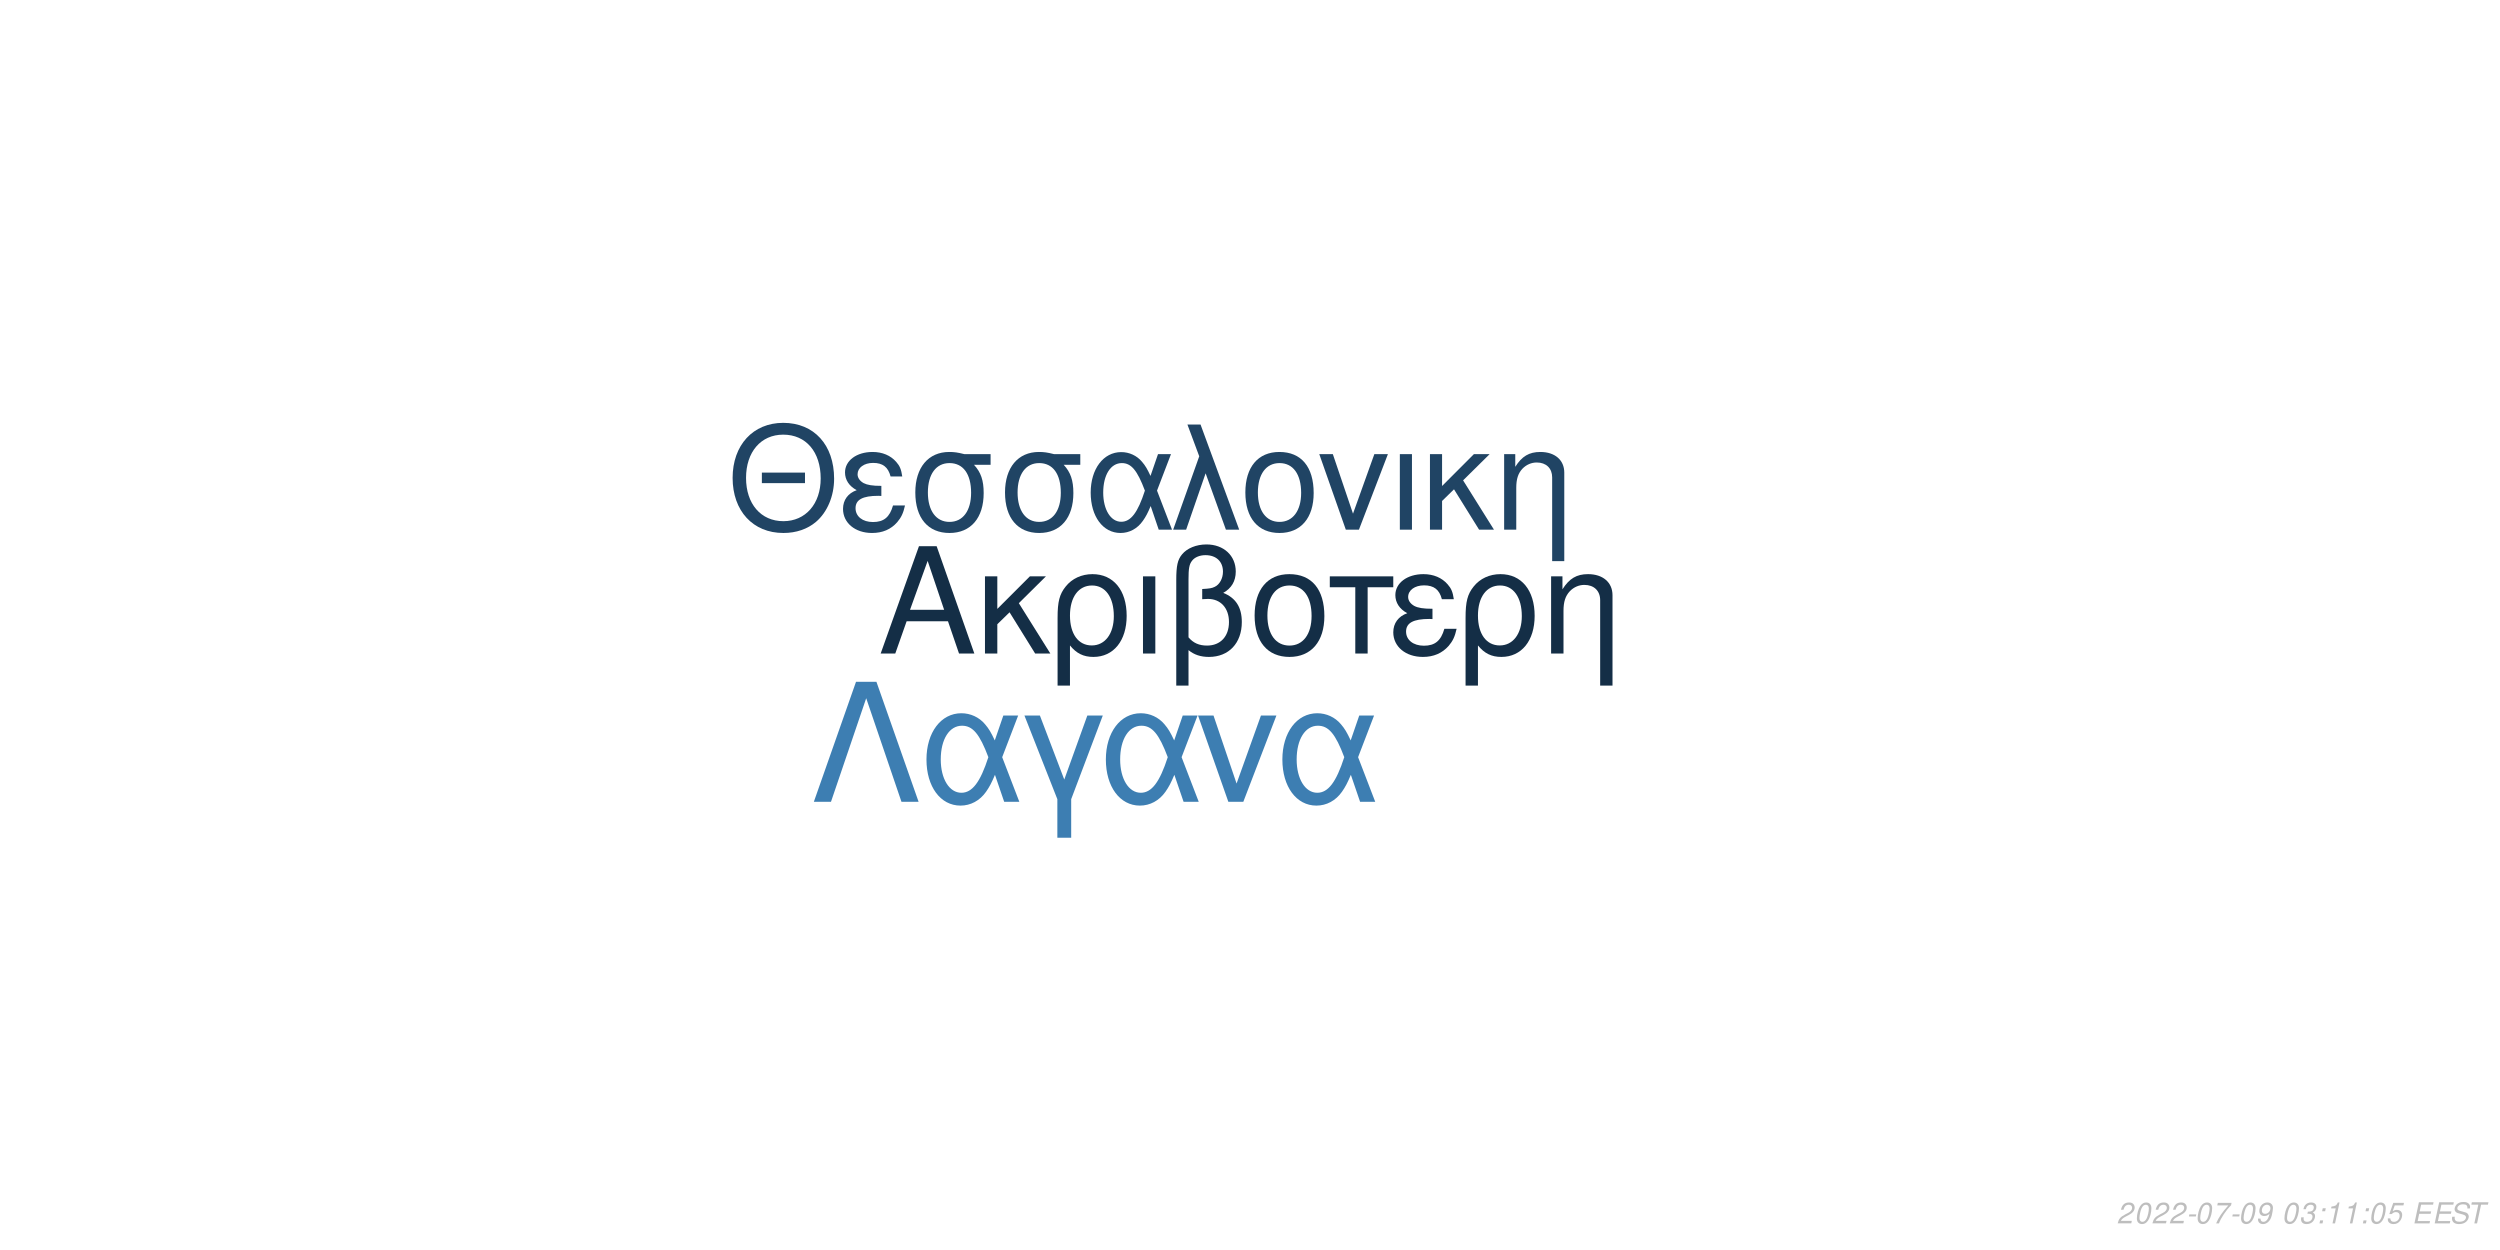
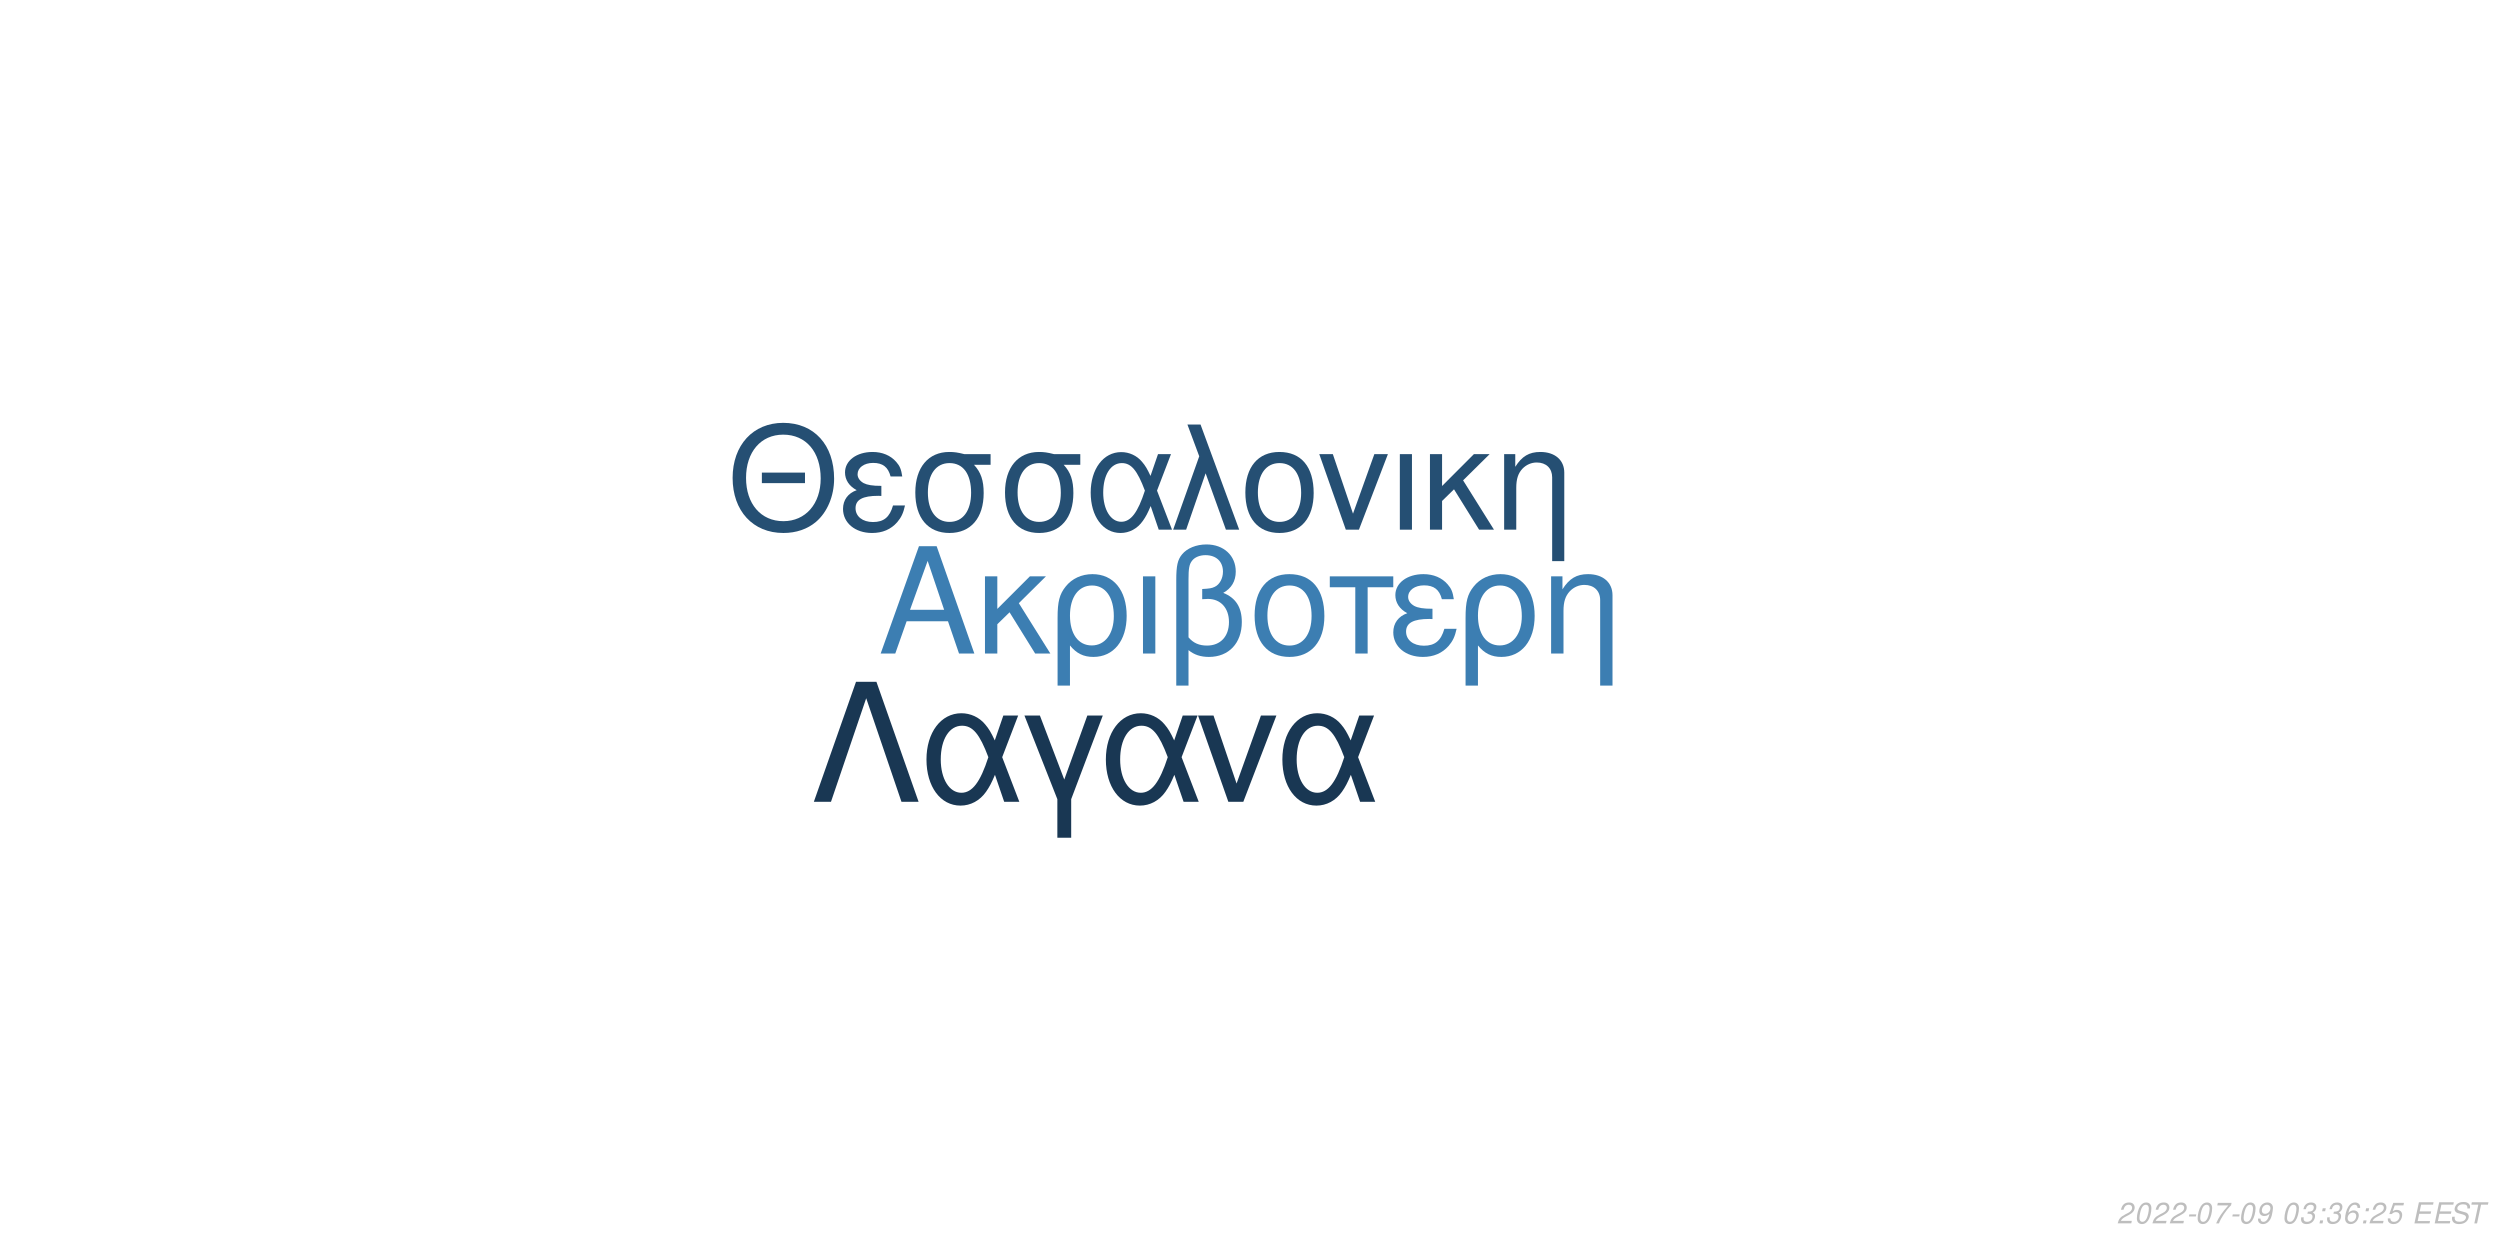
<svg xmlns="http://www.w3.org/2000/svg" xmlns:xlink="http://www.w3.org/1999/xlink" width="864pt" height="432pt" viewBox="0 0 864 432" version="1.1">
  <defs>
    <g>
      <symbol overflow="visible" id="glyph0-0">
        <path style="stroke:none;" d="" />
      </symbol>
      <symbol overflow="visible" id="glyph0-1">
        <path style="stroke:none;" d="M 24.125 -11.141 L 27.938 0 L 33.234 0 L 20.203 -37.094 L 14.094 -37.094 L 0.859 0 L 5.906 0 L 9.828 -11.141 Z M 22.797 -15.109 L 11 -15.109 L 17.094 -32.016 Z M 22.797 -15.109 " />
      </symbol>
      <symbol overflow="visible" id="glyph0-2">
        <path style="stroke:none;" d="M 7.172 -15.422 L 7.172 -26.672 L 2.906 -26.672 L 2.906 0 L 7.172 0 L 7.172 -10.125 L 11.406 -14.25 L 20.25 0 L 25.5 0 L 14.609 -17.406 L 23.969 -26.672 L 18.422 -26.672 Z M 7.172 -15.422 " />
      </symbol>
      <symbol overflow="visible" id="glyph0-3">
        <path style="stroke:none;" d="M 3 11.094 L 7.281 11.094 L 7.281 -2.797 C 9.516 -0.047 11.953 1.172 15.375 1.172 C 22.344 1.172 26.875 -4.422 26.875 -13.031 C 26.875 -21.891 22.297 -27.438 15.062 -27.438 C 11.297 -27.438 7.984 -25.906 5.797 -23.156 C 3.672 -20.516 3 -17.969 3 -12.359 Z M 14.906 -23.516 C 19.547 -23.516 22.438 -19.438 22.438 -12.922 C 22.438 -6.812 19.391 -2.797 14.812 -2.797 C 10.172 -2.797 7.281 -6.766 7.281 -13.125 C 7.281 -19.484 10.234 -23.516 14.906 -23.516 Z M 14.906 -23.516 " />
      </symbol>
      <symbol overflow="visible" id="glyph0-4">
        <path style="stroke:none;" d="M 3.516 0 L 7.781 0 L 7.781 -26.672 L 3.516 -26.672 Z M 3.516 0 " />
      </symbol>
      <symbol overflow="visible" id="glyph0-5">
        <path style="stroke:none;" d="M 4.016 11.094 L 8.25 11.094 L 8.25 -1.172 C 10.172 0.406 12.422 1.172 15.312 1.172 C 22.188 1.172 26.672 -3.609 26.672 -10.891 C 26.672 -15.984 24.578 -19.234 20.25 -20.969 C 23.109 -22.547 24.578 -25.031 24.578 -28.344 C 24.578 -33.844 20.406 -37.703 14.453 -37.703 C 10.938 -37.703 7.734 -36.391 6 -34.25 C 4.484 -32.422 4.016 -30.328 4.016 -25.391 Z M 8.25 -25.656 C 8.25 -29.359 8.5 -30.844 9.469 -32.062 C 10.375 -33.281 12.156 -34 14.094 -34 C 17.812 -34 20.156 -31.812 20.156 -28.297 C 20.156 -25.953 18.984 -23.812 17.297 -23.047 C 16.281 -22.547 15.469 -22.438 12.984 -22.297 L 12.984 -18.781 C 13.734 -18.828 14.344 -18.875 14.969 -18.875 C 19.344 -18.875 22.234 -15.719 22.234 -10.891 C 22.234 -5.906 19.281 -2.75 14.656 -2.75 C 11.953 -2.75 9.922 -3.609 8.25 -5.594 Z M 8.25 -25.656 " />
      </symbol>
      <symbol overflow="visible" id="glyph0-6">
        <path style="stroke:none;" d="M 14.094 -27.438 C 6.562 -27.438 2.094 -22.094 2.094 -13.125 C 2.094 -4.125 6.562 1.172 14.141 1.172 C 21.672 1.172 26.203 -4.172 26.203 -12.922 C 26.203 -22.188 21.828 -27.438 14.094 -27.438 Z M 14.141 -23.516 C 18.938 -23.516 21.781 -19.594 21.781 -12.984 C 21.781 -6.672 18.828 -2.75 14.141 -2.75 C 9.422 -2.75 6.516 -6.672 6.516 -13.125 C 6.516 -19.594 9.422 -23.516 14.141 -23.516 Z M 14.141 -23.516 " />
      </symbol>
      <symbol overflow="visible" id="glyph0-7">
        <path style="stroke:none;" d="M 7.891 0 L 12.156 0 L 12.156 -22.906 L 21.016 -22.906 L 21.016 -26.672 L -0.922 -26.672 L -0.922 -22.906 L 7.891 -22.906 Z M 7.891 0 " />
      </symbol>
      <symbol overflow="visible" id="glyph0-8">
        <path style="stroke:none;" d="M 14.562 -15.469 C 11.344 -15.469 9.562 -15.781 8.297 -16.438 C 6.922 -17.203 6.156 -18.328 6.156 -19.547 C 6.156 -21.891 8.453 -23.562 11.656 -23.562 C 15.062 -23.562 16.953 -22.094 17.812 -18.781 L 21.938 -18.781 C 21.578 -21.266 21.062 -22.5 19.797 -23.922 C 17.812 -26.203 14.906 -27.438 11.453 -27.438 C 5.797 -27.438 1.734 -24.375 1.734 -20.203 C 1.734 -17.609 3.156 -15.375 5.859 -13.938 C 2.797 -12.875 1.016 -10.484 1.016 -7.328 C 1.016 -2.391 5.297 1.172 11.25 1.172 C 14.969 1.172 17.906 -0.109 20.156 -2.641 C 21.578 -4.328 22.297 -5.797 22.906 -8.547 L 18.672 -8.547 C 17.5 -4.422 15.422 -2.703 11.609 -2.703 C 7.938 -2.703 5.438 -4.688 5.438 -7.578 C 5.438 -10.578 7.938 -11.953 13.484 -11.953 C 13.641 -11.953 14.094 -11.953 14.562 -11.906 Z M 14.562 -15.469 " />
      </symbol>
      <symbol overflow="visible" id="glyph0-9">
        <path style="stroke:none;" d="M 3.562 -26.672 L 3.562 0 L 7.844 0 L 7.844 -14.703 C 7.844 -17.906 8.5 -19.891 10.031 -21.531 C 11.406 -22.953 13.188 -23.719 15.062 -23.719 C 18.375 -23.719 20.516 -21.672 20.516 -18.469 L 20.516 11.094 L 24.781 11.094 L 24.781 -20.156 C 24.781 -24.578 21.469 -27.438 16.328 -27.438 C 12.359 -27.438 9.828 -25.906 7.484 -22.188 L 7.484 -26.672 Z M 3.562 -26.672 " />
      </symbol>
      <symbol overflow="visible" id="glyph1-0">
        <path style="stroke:none;" d="" />
      </symbol>
      <symbol overflow="visible" id="glyph1-1">
        <path style="stroke:none;" d="M 26.859 -19.734 L 11.953 -19.734 L 11.953 -16.094 L 26.859 -16.094 Z M 19.328 -36.922 C 8.922 -36.922 1.844 -29.25 1.844 -17.891 C 1.844 -6.484 8.875 1.141 19.391 1.141 C 23.812 1.141 27.703 -0.203 30.641 -2.688 C 34.578 -6.031 36.922 -11.656 36.922 -17.594 C 36.922 -29.297 30 -36.922 19.328 -36.922 Z M 19.328 -32.844 C 27.203 -32.844 32.281 -26.906 32.281 -17.688 C 32.281 -8.922 27.062 -2.938 19.391 -2.938 C 11.609 -2.938 6.484 -8.922 6.484 -17.891 C 6.484 -26.859 11.609 -32.844 19.328 -32.844 Z M 19.328 -32.844 " />
      </symbol>
      <symbol overflow="visible" id="glyph1-2">
        <path style="stroke:none;" d="M 14.25 -15.141 C 11.109 -15.141 9.375 -15.453 8.125 -16.094 C 6.781 -16.844 6.031 -17.938 6.031 -19.141 C 6.031 -21.422 8.266 -23.078 11.406 -23.078 C 14.75 -23.078 16.594 -21.625 17.438 -18.391 L 21.469 -18.391 C 21.125 -20.828 20.625 -22.031 19.391 -23.422 C 17.438 -25.656 14.594 -26.859 11.219 -26.859 C 5.688 -26.859 1.688 -23.875 1.688 -19.781 C 1.688 -17.234 3.094 -15.047 5.734 -13.656 C 2.734 -12.609 1 -10.266 1 -7.172 C 1 -2.344 5.188 1.141 11.016 1.141 C 14.656 1.141 17.547 -0.094 19.734 -2.594 C 21.125 -4.234 21.828 -5.688 22.422 -8.375 L 18.281 -8.375 C 17.141 -4.328 15.094 -2.641 11.359 -2.641 C 7.766 -2.641 5.328 -4.578 5.328 -7.422 C 5.328 -10.359 7.766 -11.703 13.203 -11.703 C 13.359 -11.703 13.797 -11.703 14.25 -11.656 Z M 14.25 -15.141 " />
      </symbol>
      <symbol overflow="visible" id="glyph1-3">
        <path style="stroke:none;" d="M 29 -26.109 L 19.938 -26.109 C 17.594 -26.703 16.438 -26.859 14.703 -26.859 C 7.469 -26.859 2.984 -21.469 2.984 -12.859 C 2.984 -4.031 7.375 1.141 14.797 1.141 C 22.172 1.141 26.609 -4.078 26.609 -12.656 C 26.609 -17.047 25.656 -19.828 23.266 -22.422 L 29 -22.422 Z M 14.797 -23.016 C 19.531 -23.016 22.266 -19.234 22.266 -12.75 C 22.266 -6.531 19.438 -2.688 14.797 -2.688 C 10.172 -2.688 7.328 -6.531 7.328 -12.859 C 7.328 -19.188 10.172 -23.016 14.797 -23.016 Z M 14.797 -23.016 " />
      </symbol>
      <symbol overflow="visible" id="glyph1-4">
        <path style="stroke:none;" d="M 29.344 -26.109 L 24.859 -26.109 L 22.266 -18.578 C 21.125 -21.031 20.484 -22.125 19.328 -23.469 C 17.547 -25.609 14.906 -26.812 12.156 -26.812 C 5.984 -26.812 1.594 -20.984 1.594 -12.812 C 1.594 -4.578 5.828 1.141 11.906 1.141 C 14.953 1.141 17.734 -0.344 19.625 -3.047 C 20.672 -4.531 21.281 -5.688 22.328 -8.172 L 25.109 0 L 29.703 0 L 24.516 -13.5 Z M 20.328 -13.5 C 17.891 -5.922 15.453 -2.734 12.156 -2.734 C 8.516 -2.734 5.922 -6.922 5.922 -12.812 C 5.922 -18.938 8.516 -23.016 12.359 -23.016 C 15.594 -23.016 17.688 -20.531 20.328 -13.5 Z M 20.328 -13.5 " />
      </symbol>
      <symbol overflow="visible" id="glyph1-5">
        <path style="stroke:none;" d="M 1.094 0 L 5.578 0 L 12.312 -19.484 L 19.328 0 L 23.922 0 L 10.562 -36.328 L 6.031 -36.328 L 10.109 -25.359 Z M 1.094 0 " />
      </symbol>
      <symbol overflow="visible" id="glyph1-6">
        <path style="stroke:none;" d="M 13.797 -26.859 C 6.422 -26.859 2.047 -21.625 2.047 -12.859 C 2.047 -4.031 6.422 1.141 13.859 1.141 C 21.234 1.141 25.656 -4.078 25.656 -12.656 C 25.656 -21.719 21.375 -26.859 13.797 -26.859 Z M 13.859 -23.016 C 18.531 -23.016 21.328 -19.188 21.328 -12.703 C 21.328 -6.531 18.438 -2.688 13.859 -2.688 C 9.219 -2.688 6.375 -6.531 6.375 -12.859 C 6.375 -19.188 9.219 -23.016 13.859 -23.016 Z M 13.859 -23.016 " />
      </symbol>
      <symbol overflow="visible" id="glyph1-7">
        <path style="stroke:none;" d="M 14.297 0 L 24.312 -26.109 L 19.625 -26.109 L 12.25 -5.531 L 5.281 -26.109 L 0.594 -26.109 L 9.766 0 Z M 14.297 0 " />
      </symbol>
      <symbol overflow="visible" id="glyph1-8">
        <path style="stroke:none;" d="M 3.438 0 L 7.625 0 L 7.625 -26.109 L 3.438 -26.109 Z M 3.438 0 " />
      </symbol>
      <symbol overflow="visible" id="glyph1-9">
        <path style="stroke:none;" d="M 7.031 -15.094 L 7.031 -26.109 L 2.844 -26.109 L 2.844 0 L 7.031 0 L 7.031 -9.922 L 11.156 -13.953 L 19.828 0 L 24.969 0 L 14.297 -17.047 L 23.469 -26.109 L 18.031 -26.109 Z M 7.031 -15.094 " />
      </symbol>
      <symbol overflow="visible" id="glyph1-10">
        <path style="stroke:none;" d="M 3.484 -26.109 L 3.484 0 L 7.672 0 L 7.672 -14.406 C 7.672 -17.547 8.328 -19.484 9.812 -21.078 C 11.156 -22.469 12.906 -23.219 14.75 -23.219 C 17.984 -23.219 20.078 -21.234 20.078 -18.094 L 20.078 10.859 L 24.266 10.859 L 24.266 -19.734 C 24.266 -24.062 21.031 -26.859 16 -26.859 C 12.109 -26.859 9.609 -25.359 7.328 -21.719 L 7.328 -26.109 Z M 3.484 -26.109 " />
      </symbol>
      <symbol overflow="visible" id="glyph2-0">
        <path style="stroke:none;" d="" />
      </symbol>
      <symbol overflow="visible" id="glyph2-1">
        <path style="stroke:none;" d="M 22.531 -41.484 L 15.484 -41.484 L 0.906 0 L 6.828 0 L 19 -35.797 L 31.188 0 L 37.109 0 Z M 22.531 -41.484 " />
      </symbol>
      <symbol overflow="visible" id="glyph2-2">
        <path style="stroke:none;" d="M 33.516 -29.812 L 28.391 -29.812 L 25.438 -21.219 C 24.125 -24.016 23.391 -25.266 22.078 -26.797 C 20.031 -29.25 17.016 -30.609 13.891 -30.609 C 6.828 -30.609 1.828 -23.953 1.828 -14.625 C 1.828 -5.234 6.656 1.312 13.594 1.312 C 17.078 1.312 20.266 -0.391 22.422 -3.469 C 23.609 -5.172 24.297 -6.484 25.5 -9.328 L 28.688 0 L 33.922 0 L 28 -15.422 Z M 23.219 -15.422 C 20.422 -6.766 17.641 -3.125 13.891 -3.125 C 9.734 -3.125 6.766 -7.906 6.766 -14.625 C 6.766 -21.625 9.734 -26.297 14.109 -26.297 C 17.812 -26.297 20.203 -23.453 23.219 -15.422 Z M 23.219 -15.422 " />
      </symbol>
      <symbol overflow="visible" id="glyph2-3">
        <path style="stroke:none;" d="M 12.062 12.406 L 16.844 12.406 L 16.844 -0.906 L 27.766 -29.812 L 22.422 -29.812 L 14.453 -7.688 L 6.031 -29.812 L 0.688 -29.812 L 12.062 -0.906 Z M 12.062 12.406 " />
      </symbol>
      <symbol overflow="visible" id="glyph2-4">
        <path style="stroke:none;" d="M 16.328 0 L 27.766 -29.812 L 22.422 -29.812 L 14 -6.312 L 6.031 -29.812 L 0.688 -29.812 L 11.156 0 Z M 16.328 0 " />
      </symbol>
      <symbol overflow="visible" id="glyph3-0">
        <path style="stroke:none;" d="" />
      </symbol>
      <symbol overflow="visible" id="glyph3-1">
        <path style="stroke:none;" d="M 5.234 -0.875 L 1.469 -0.875 C 1.641 -1.375 2.203 -1.891 3.109 -2.344 L 4.234 -2.938 C 5.562 -3.625 6.219 -4.469 6.219 -5.484 C 6.219 -5.938 6.062 -6.359 5.797 -6.656 C 5.469 -7.047 4.984 -7.234 4.312 -7.234 C 2.766 -7.234 1.891 -6.453 1.484 -4.734 L 2.375 -4.734 C 2.484 -5.188 2.609 -5.484 2.797 -5.75 C 3.094 -6.203 3.609 -6.453 4.188 -6.453 C 4.891 -6.453 5.344 -6.031 5.344 -5.375 C 5.344 -4.703 4.859 -4.094 4.016 -3.656 L 2.984 -3.125 C 1.234 -2.188 0.797 -1.656 0.344 -0.016 L 5.047 -0.016 Z M 5.234 -0.875 " />
      </symbol>
      <symbol overflow="visible" id="glyph3-2">
        <path style="stroke:none;" d="M 4.203 -7.234 C 3.375 -7.234 2.688 -6.812 2.125 -5.984 C 1.484 -5.047 0.984 -3.188 0.984 -1.734 C 0.984 -1.109 1.172 -0.562 1.484 -0.266 C 1.797 0.047 2.281 0.234 2.766 0.234 C 3.625 0.234 4.281 -0.156 4.859 -1.016 C 5.516 -1.953 6 -3.797 6 -5.266 C 6 -6.5 5.328 -7.234 4.203 -7.234 Z M 4.094 -6.453 C 4.734 -6.453 5.125 -5.984 5.125 -5.156 C 5.125 -4.203 4.781 -2.625 4.406 -1.812 C 3.984 -0.938 3.516 -0.547 2.875 -0.547 C 2.25 -0.547 1.875 -1.031 1.875 -1.828 C 1.875 -2.797 2.203 -4.344 2.594 -5.203 C 2.984 -6.047 3.453 -6.453 4.094 -6.453 Z M 4.094 -6.453 " />
      </symbol>
      <symbol overflow="visible" id="glyph3-3">
        <path style="stroke:none;" d="M 3.516 -3.125 L 1.125 -3.125 L 0.969 -2.406 L 3.359 -2.406 Z M 3.516 -3.125 " />
      </symbol>
      <symbol overflow="visible" id="glyph3-4">
        <path style="stroke:none;" d="M 6.703 -7.094 L 1.953 -7.094 L 1.766 -6.219 L 5.594 -6.219 C 3.344 -3.688 2.266 -2.109 1.375 0 L 2.344 0 C 3.031 -1.906 4.828 -4.594 6.547 -6.281 Z M 6.703 -7.094 " />
      </symbol>
      <symbol overflow="visible" id="glyph3-5">
        <path style="stroke:none;" d="M 0.844 -1.656 C 0.844 -1.547 0.844 -1.438 0.844 -1.375 C 0.844 -0.406 1.531 0.234 2.578 0.234 C 3.203 0.234 3.766 0.016 4.297 -0.438 C 4.938 -1 5.312 -1.656 5.594 -2.719 C 5.844 -3.672 6.016 -4.766 6.016 -5.375 C 6.016 -5.844 5.844 -6.328 5.547 -6.656 C 5.203 -7.031 4.703 -7.234 4.062 -7.234 C 2.516 -7.234 1.297 -5.938 1.297 -4.266 C 1.297 -3.203 1.984 -2.547 3.047 -2.547 C 3.484 -2.547 3.953 -2.672 4.281 -2.891 C 4.406 -2.984 4.547 -3.078 4.828 -3.344 C 4.438 -1.484 3.703 -0.547 2.703 -0.547 C 2.109 -0.547 1.719 -0.938 1.719 -1.547 L 1.719 -1.656 Z M 3.953 -6.453 C 4.625 -6.453 5.141 -5.953 5.141 -5.281 C 5.141 -4.188 4.312 -3.312 3.297 -3.312 C 2.594 -3.312 2.172 -3.734 2.172 -4.453 C 2.172 -5.562 2.984 -6.453 3.953 -6.453 Z M 3.953 -6.453 " />
      </symbol>
      <symbol overflow="visible" id="glyph3-6">
        <path style="stroke:none;" d="" />
      </symbol>
      <symbol overflow="visible" id="glyph3-7">
        <path style="stroke:none;" d="M 2.922 -3.312 C 3.125 -3.344 3.234 -3.344 3.375 -3.344 C 4.203 -3.344 4.688 -3 4.688 -2.406 C 4.688 -1.312 3.906 -0.547 2.781 -0.547 C 2.047 -0.547 1.594 -0.938 1.594 -1.562 C 1.594 -1.719 1.609 -1.844 1.656 -2.094 L 0.766 -2.094 C 0.734 -1.797 0.719 -1.641 0.719 -1.469 C 0.719 -0.375 1.406 0.234 2.641 0.234 C 3.547 0.234 4.297 -0.078 4.812 -0.656 C 5.266 -1.156 5.562 -1.875 5.562 -2.547 C 5.562 -3.125 5.344 -3.453 4.797 -3.734 C 5.641 -4.234 6.016 -4.844 6.016 -5.734 C 6.016 -6.656 5.312 -7.234 4.203 -7.234 C 3.375 -7.234 2.672 -6.938 2.188 -6.375 C 1.891 -6.031 1.703 -5.641 1.516 -4.906 L 2.391 -4.906 C 2.5 -5.359 2.594 -5.594 2.734 -5.812 C 3.047 -6.234 3.516 -6.453 4.078 -6.453 C 4.734 -6.453 5.141 -6.125 5.141 -5.578 C 5.141 -5.188 5.016 -4.797 4.797 -4.547 C 4.516 -4.234 4 -4.062 3.266 -4.062 L 3.078 -4.062 Z M 2.922 -3.312 " />
      </symbol>
      <symbol overflow="visible" id="glyph3-8">
        <path style="stroke:none;" d="M 2.359 -1.031 L 1.312 -1.031 L 1.094 0 L 2.141 0 Z M 3.266 -5.234 L 2.219 -5.234 L 2 -4.203 L 3.047 -4.203 Z M 3.266 -5.234 " />
      </symbol>
      <symbol overflow="visible" id="glyph3-9">
-         <path style="stroke:none;" d="M 3.703 -5.188 L 2.594 0 L 3.469 0 L 5.016 -7.234 L 4.438 -7.234 C 3.906 -6.156 3.688 -6.016 2.234 -5.812 L 2.109 -5.188 Z M 3.703 -5.188 " />
+         <path style="stroke:none;" d="M 6.125 -5.344 L 6.141 -5.625 C 6.141 -6.609 5.453 -7.234 4.391 -7.234 C 3.438 -7.234 2.641 -6.719 2.016 -5.703 C 1.422 -4.781 0.938 -2.953 0.938 -1.688 C 0.938 -0.516 1.688 0.234 2.859 0.234 C 3.703 0.234 4.438 -0.156 5 -0.875 C 5.406 -1.422 5.672 -2.156 5.672 -2.766 C 5.672 -3.812 4.969 -4.5 3.906 -4.5 C 3.234 -4.5 2.672 -4.234 2.094 -3.625 C 2.406 -5.375 3.234 -6.453 4.25 -6.453 C 4.703 -6.453 5.062 -6.234 5.172 -5.844 C 5.203 -5.719 5.234 -5.578 5.25 -5.344 Z M 3.656 -3.734 C 4.344 -3.734 4.797 -3.281 4.797 -2.625 C 4.797 -1.469 3.984 -0.547 2.984 -0.547 C 2.297 -0.547 1.812 -1.047 1.812 -1.766 C 1.812 -2.859 2.625 -3.734 3.656 -3.734 Z M 3.656 -3.734 " />
      </symbol>
      <symbol overflow="visible" id="glyph3-10">
        <path style="stroke:none;" d="M 6.297 -7.094 L 2.594 -7.094 L 1.234 -3.234 L 2.047 -3.234 C 2.656 -3.766 2.938 -3.906 3.531 -3.906 C 4.328 -3.906 4.797 -3.453 4.797 -2.688 C 4.797 -1.438 3.969 -0.547 2.828 -0.547 C 2.031 -0.547 1.609 -0.938 1.578 -1.734 L 0.703 -1.734 L 0.703 -1.516 C 0.703 -0.938 0.844 -0.547 1.188 -0.266 C 1.562 0.062 2.078 0.234 2.703 0.234 C 3.656 0.234 4.391 -0.156 4.984 -0.922 C 5.422 -1.5 5.672 -2.234 5.672 -2.953 C 5.672 -4 4.938 -4.672 3.812 -4.672 C 3.328 -4.672 2.906 -4.547 2.406 -4.234 L 3.109 -6.219 L 6.109 -6.219 Z M 6.297 -7.094 " />
      </symbol>
      <symbol overflow="visible" id="glyph3-11">
        <path style="stroke:none;" d="M 2.547 -3.312 L 6.5 -3.312 L 6.688 -4.141 L 2.719 -4.141 L 3.219 -6.469 L 7.344 -6.469 L 7.516 -7.297 L 2.453 -7.297 L 0.906 0 L 6.125 0 L 6.297 -0.812 L 2.016 -0.812 Z M 2.547 -3.312 " />
      </symbol>
      <symbol overflow="visible" id="glyph3-12">
        <path style="stroke:none;" d="M 7.062 -5.156 C 7.125 -5.438 7.141 -5.562 7.141 -5.703 C 7.141 -6.156 6.938 -6.594 6.594 -6.891 C 6.188 -7.25 5.656 -7.406 4.875 -7.406 C 3.844 -7.406 3.047 -7.125 2.5 -6.562 C 2.094 -6.141 1.781 -5.438 1.781 -4.922 C 1.781 -4.297 2.219 -3.766 2.891 -3.562 L 4.594 -3.094 C 5.406 -2.859 5.734 -2.578 5.734 -2.094 C 5.734 -1.781 5.547 -1.406 5.266 -1.141 C 4.844 -0.766 4.266 -0.578 3.453 -0.578 C 2.328 -0.578 1.812 -0.984 1.812 -1.906 C 1.812 -2.047 1.812 -2.125 1.844 -2.312 L 0.984 -2.312 C 0.906 -2.062 0.891 -1.906 0.891 -1.688 C 0.891 -0.484 1.797 0.234 3.297 0.234 C 4.359 0.234 5.234 -0.062 5.812 -0.609 C 6.344 -1.078 6.688 -1.797 6.688 -2.375 C 6.688 -2.641 6.609 -2.906 6.453 -3.156 C 6.234 -3.5 5.938 -3.703 5.469 -3.828 L 3.75 -4.312 C 2.984 -4.547 2.734 -4.734 2.734 -5.188 C 2.734 -5.547 2.875 -5.844 3.188 -6.109 C 3.547 -6.438 4.031 -6.594 4.703 -6.594 C 5.266 -6.594 5.688 -6.484 5.906 -6.297 C 6.094 -6.125 6.219 -5.797 6.219 -5.516 C 6.219 -5.422 6.203 -5.344 6.188 -5.156 Z M 7.062 -5.156 " />
      </symbol>
      <symbol overflow="visible" id="glyph3-13">
        <path style="stroke:none;" d="M 4.938 -6.469 L 7.312 -6.469 L 7.484 -7.297 L 1.75 -7.297 L 1.578 -6.469 L 3.984 -6.469 L 2.609 0 L 3.547 0 Z M 4.938 -6.469 " />
      </symbol>
    </g>
  </defs>
  <g id="surface1">
    <rect x="0" y="0" width="864" height="432" style="fill:rgb(100%,100%,100%);fill-opacity:1;stroke:none;" />
-     <g style="fill:rgb(7.843%,18.039%,27.451%);fill-opacity:1;">
+     <g style="fill:rgb(23.529%,49.412%,69.804%);fill-opacity:1;">
      <use xlink:href="#glyph0-1" x="303.5" y="225.861" />
      <use xlink:href="#glyph0-2" x="337.5" y="225.861" />
      <use xlink:href="#glyph0-3" x="362.5" y="225.861" />
      <use xlink:href="#glyph0-4" x="391.5" y="225.861" />
      <use xlink:href="#glyph0-5" x="402.5" y="225.861" />
      <use xlink:href="#glyph0-6" x="431.5" y="225.861" />
      <use xlink:href="#glyph0-7" x="460.5" y="225.861" />
      <use xlink:href="#glyph0-8" x="480.5" y="225.861" />
      <use xlink:href="#glyph0-3" x="503.5" y="225.861" />
      <use xlink:href="#glyph0-9" x="532.5" y="225.861" />
    </g>
-     <g style="fill:rgb(12.549%,26.667%,39.216%);fill-opacity:1;">
+     <g style="fill:rgb(14.51%,30.98%,45.098%);fill-opacity:1;">
      <use xlink:href="#glyph1-1" x="251.348" y="183.058" />
      <use xlink:href="#glyph1-2" x="290.348" y="183.058" />
      <use xlink:href="#glyph1-3" x="313.348" y="183.058" />
      <use xlink:href="#glyph1-3" x="344.348" y="183.058" />
      <use xlink:href="#glyph1-4" x="375.348" y="183.058" />
      <use xlink:href="#glyph1-5" x="404.348" y="183.058" />
      <use xlink:href="#glyph1-6" x="428.348" y="183.058" />
      <use xlink:href="#glyph1-7" x="455.348" y="183.058" />
      <use xlink:href="#glyph1-8" x="480.348" y="183.058" />
      <use xlink:href="#glyph1-9" x="491.348" y="183.058" />
      <use xlink:href="#glyph1-10" x="516.348" y="183.058" />
    </g>
-     <g style="fill:rgb(23.922%,49.412%,69.804%);fill-opacity:1;">
+     <g style="fill:rgb(9.804%,21.569%,32.549%);fill-opacity:1;">
      <use xlink:href="#glyph2-1" x="280.359" y="277.105" />
      <use xlink:href="#glyph2-2" x="318.359" y="277.105" />
      <use xlink:href="#glyph2-3" x="353.359" y="277.105" />
      <use xlink:href="#glyph2-2" x="380.359" y="277.105" />
      <use xlink:href="#glyph2-4" x="413.359" y="277.105" />
      <use xlink:href="#glyph2-2" x="441.359" y="277.105" />
    </g>
    <g style="fill:rgb(74.51%,74.51%,74.51%);fill-opacity:1;">
      <use xlink:href="#glyph3-1" x="731.52" y="422.81" />
      <use xlink:href="#glyph3-2" x="737.52" y="422.81" />
      <use xlink:href="#glyph3-1" x="743.52" y="422.81" />
      <use xlink:href="#glyph3-1" x="749.52" y="422.81" />
      <use xlink:href="#glyph3-3" x="755.52" y="422.81" />
      <use xlink:href="#glyph3-2" x="758.52" y="422.81" />
      <use xlink:href="#glyph3-4" x="764.52" y="422.81" />
      <use xlink:href="#glyph3-3" x="770.52" y="422.81" />
      <use xlink:href="#glyph3-2" x="773.52" y="422.81" />
      <use xlink:href="#glyph3-5" x="779.52" y="422.81" />
      <use xlink:href="#glyph3-6" x="785.52" y="422.81" />
      <use xlink:href="#glyph3-2" x="788.52" y="422.81" />
      <use xlink:href="#glyph3-7" x="794.52" y="422.81" />
      <use xlink:href="#glyph3-8" x="800.52" y="422.81" />
-       <use xlink:href="#glyph3-9" x="803.52" y="422.81" />
+       <use xlink:href="#glyph3-7" x="803.52" y="422.81" />
      <use xlink:href="#glyph3-9" x="809.52" y="422.81" />
      <use xlink:href="#glyph3-8" x="815.52" y="422.81" />
-       <use xlink:href="#glyph3-2" x="818.52" y="422.81" />
+       <use xlink:href="#glyph3-1" x="818.52" y="422.81" />
      <use xlink:href="#glyph3-10" x="824.52" y="422.81" />
      <use xlink:href="#glyph3-6" x="830.52" y="422.81" />
      <use xlink:href="#glyph3-11" x="833.52" y="422.81" />
      <use xlink:href="#glyph3-11" x="840.52" y="422.81" />
      <use xlink:href="#glyph3-12" x="846.52" y="422.81" />
      <use xlink:href="#glyph3-13" x="852.52" y="422.81" />
    </g>
  </g>
</svg>
